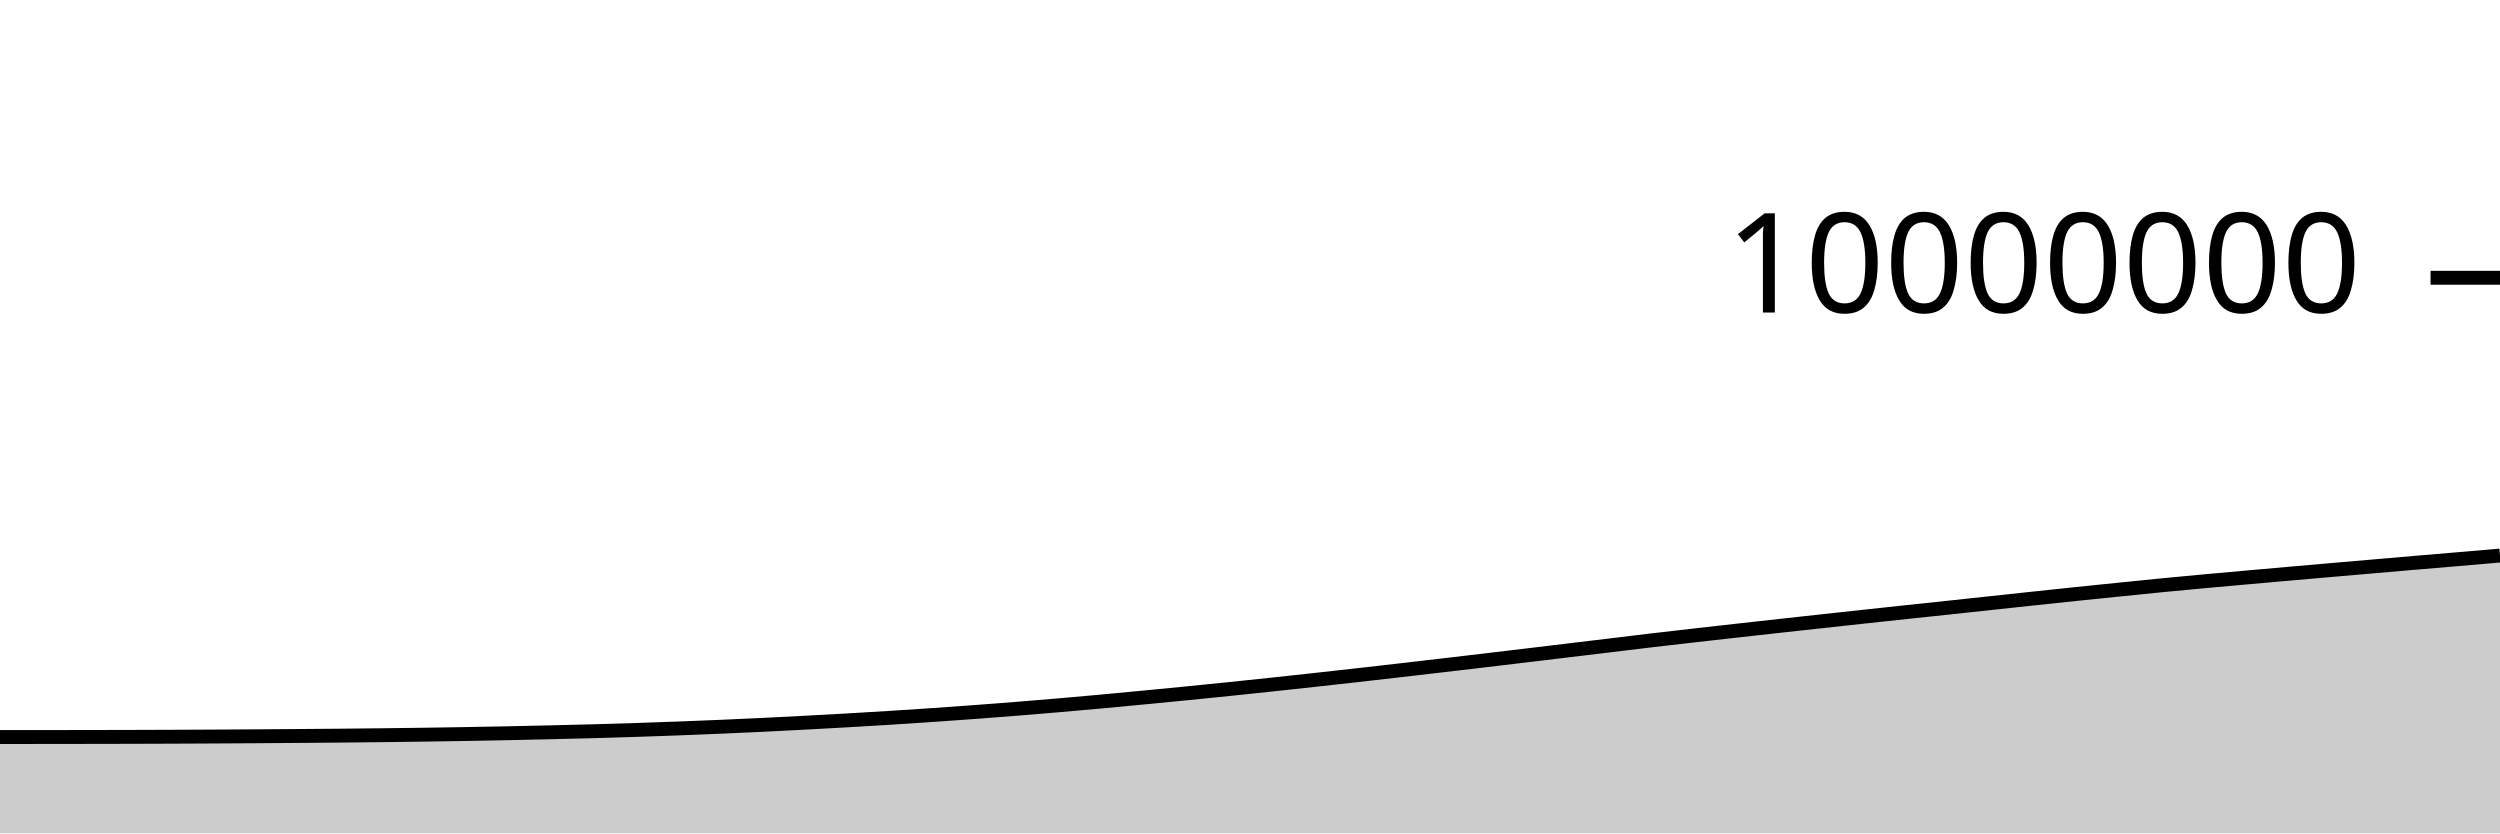
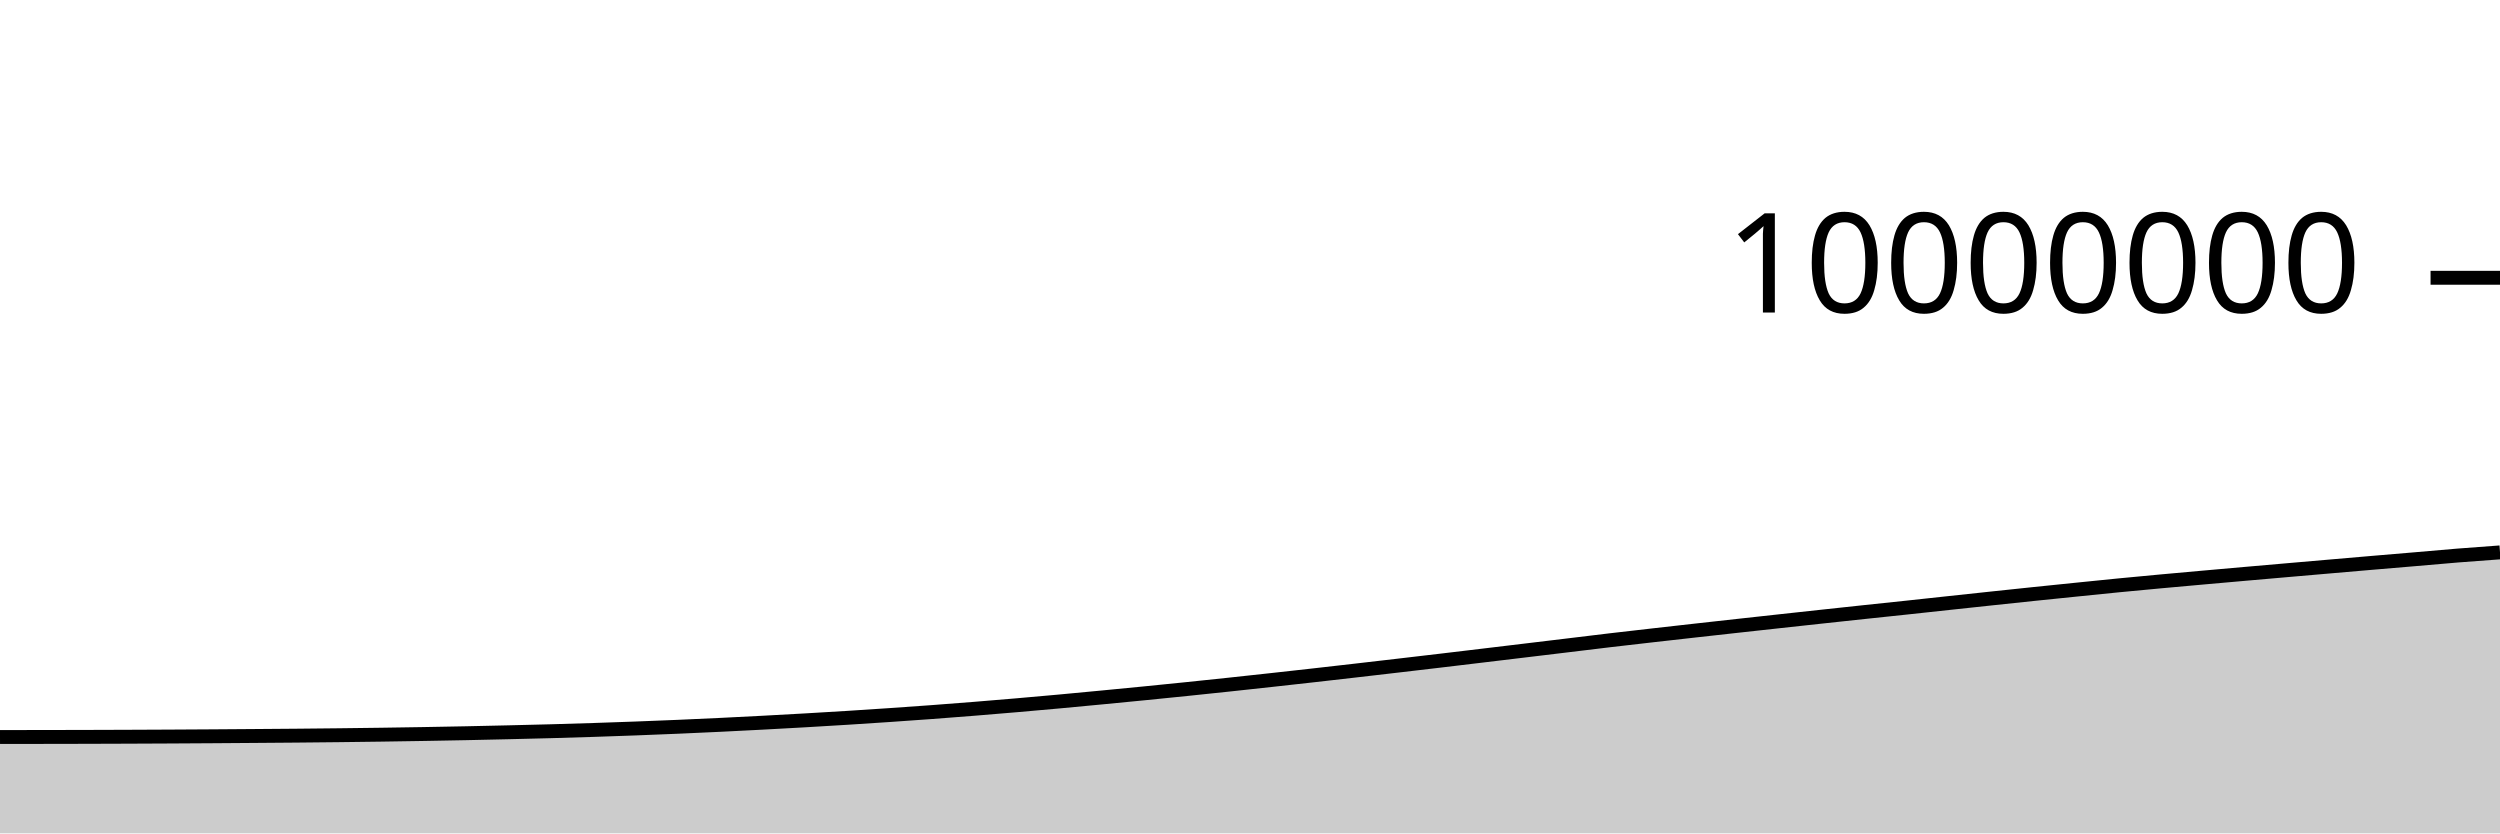
<svg xmlns="http://www.w3.org/2000/svg" viewBox="0 0 180 60">
  <g transform="translate(0,20)">
-     <path class="area" fill="rgba(0, 0, 0, 0.2)" d="M0,33.067C1.017,33.066,2.034,33.066,3.051,33.065C4.068,33.063,5.085,33.062,6.102,33.061C7.119,33.059,8.136,33.057,9.153,33.055C10.169,33.052,11.186,33.049,12.203,33.045C13.22,33.041,14.237,33.037,15.254,33.031C16.271,33.026,17.288,33.019,18.305,33.013C19.322,33.006,20.339,32.999,21.356,32.991C22.373,32.983,23.39,32.976,24.407,32.967C25.424,32.957,26.441,32.948,27.458,32.936C28.475,32.925,29.492,32.912,30.508,32.897C31.525,32.883,32.542,32.867,33.559,32.849C34.576,32.832,35.593,32.813,36.61,32.792C37.627,32.771,38.644,32.748,39.661,32.724C40.678,32.7,41.695,32.676,42.712,32.648C43.729,32.62,44.746,32.59,45.763,32.557C46.78,32.524,47.797,32.488,48.814,32.45C49.831,32.412,50.847,32.371,51.864,32.328C52.881,32.284,53.898,32.238,54.915,32.189C55.932,32.14,56.949,32.088,57.966,32.034C58.983,31.98,60,31.924,61.017,31.866C62.034,31.807,63.051,31.747,64.068,31.683C65.085,31.62,66.102,31.553,67.119,31.483C68.136,31.414,69.153,31.342,70.169,31.266C71.186,31.191,72.203,31.112,73.22,31.031C74.237,30.949,75.254,30.864,76.271,30.777C77.288,30.689,78.305,30.599,79.322,30.506C80.339,30.412,81.356,30.315,82.373,30.218C83.39,30.121,84.407,30.022,85.424,29.922C86.441,29.821,87.458,29.719,88.475,29.614C89.492,29.51,90.508,29.402,91.525,29.294C92.542,29.185,93.559,29.074,94.576,28.963C95.593,28.851,96.61,28.738,97.627,28.624C98.644,28.509,99.661,28.393,100.678,28.276C101.695,28.159,102.712,28.041,103.729,27.922C104.746,27.803,105.763,27.684,106.78,27.563C107.797,27.443,108.814,27.321,109.831,27.199C110.847,27.078,111.864,26.956,112.881,26.833C113.898,26.711,114.915,26.589,115.932,26.466C116.949,26.343,117.966,26.217,118.983,26.097C120,25.977,121.017,25.862,122.034,25.746C123.051,25.63,124.068,25.516,125.085,25.402C126.102,25.288,127.119,25.175,128.136,25.063C129.153,24.95,130.169,24.839,131.186,24.728C132.203,24.617,133.22,24.506,134.237,24.396C135.254,24.287,136.271,24.176,137.288,24.068C138.305,23.959,139.322,23.854,140.339,23.745C141.356,23.637,142.373,23.525,143.39,23.416C144.407,23.306,145.424,23.197,146.441,23.089C147.458,22.981,148.475,22.873,149.492,22.767C150.508,22.661,151.525,22.557,152.542,22.454C153.559,22.35,154.576,22.245,155.593,22.146C156.61,22.047,157.627,21.952,158.644,21.858C159.661,21.764,160.678,21.674,161.695,21.583C162.712,21.492,163.729,21.402,164.746,21.313C165.763,21.224,166.78,21.136,167.797,21.047C168.814,20.959,169.831,20.871,170.847,20.783C171.864,20.695,172.881,20.607,173.898,20.52C174.915,20.434,175.932,20.349,176.949,20.262C177.966,20.176,178.983,20.087,180,19.999L180,40C178.983,40,177.966,40,176.949,40C175.932,40,174.915,40,173.898,40C172.881,40,171.864,40,170.847,40C169.831,40,168.814,40,167.797,40C166.78,40,165.763,40,164.746,40C163.729,40,162.712,40,161.695,40C160.678,40,159.661,40,158.644,40C157.627,40,156.61,40,155.593,40C154.576,40,153.559,40,152.542,40C151.525,40,150.508,40,149.492,40C148.475,40,147.458,40,146.441,40C145.424,40,144.407,40,143.39,40C142.373,40,141.356,40,140.339,40C139.322,40,138.305,40,137.288,40C136.271,40,135.254,40,134.237,40C133.22,40,132.203,40,131.186,40C130.169,40,129.153,40,128.136,40C127.119,40,126.102,40,125.085,40C124.068,40,123.051,40,122.034,40C121.017,40,120,40,118.983,40C117.966,40,116.949,40,115.932,40C114.915,40,113.898,40,112.881,40C111.864,40,110.847,40,109.831,40C108.814,40,107.797,40,106.78,40C105.763,40,104.746,40,103.729,40C102.712,40,101.695,40,100.678,40C99.661,40,98.644,40,97.627,40C96.61,40,95.593,40,94.576,40C93.559,40,92.542,40,91.525,40C90.508,40,89.492,40,88.475,40C87.458,40,86.441,40,85.424,40C84.407,40,83.39,40,82.373,40C81.356,40,80.339,40,79.322,40C78.305,40,77.288,40,76.271,40C75.254,40,74.237,40,73.22,40C72.203,40,71.186,40,70.169,40C69.153,40,68.136,40,67.119,40C66.102,40,65.085,40,64.068,40C63.051,40,62.034,40,61.017,40C60,40,58.983,40,57.966,40C56.949,40,55.932,40,54.915,40C53.898,40,52.881,40,51.864,40C50.847,40,49.831,40,48.814,40C47.797,40,46.78,40,45.763,40C44.746,40,43.729,40,42.712,40C41.695,40,40.678,40,39.661,40C38.644,40,37.627,40,36.61,40C35.593,40,34.576,40,33.559,40C32.542,40,31.525,40,30.508,40C29.492,40,28.475,40,27.458,40C26.441,40,25.424,40,24.407,40C23.39,40,22.373,40,21.356,40C20.339,40,19.322,40,18.305,40C17.288,40,16.271,40,15.254,40C14.237,40,13.22,40,12.203,40C11.186,40,10.169,40,9.153,40C8.136,40,7.119,40,6.102,40C5.085,40,4.068,40,3.051,40C2.034,40,1.017,40,0,40Z" />
-     <path class="line" stroke="black" fill="none" d="M0,33.067C1.017,33.066,2.034,33.066,3.051,33.065C4.068,33.063,5.085,33.062,6.102,33.061C7.119,33.059,8.136,33.057,9.153,33.055C10.169,33.052,11.186,33.049,12.203,33.045C13.22,33.041,14.237,33.037,15.254,33.031C16.271,33.026,17.288,33.019,18.305,33.013C19.322,33.006,20.339,32.999,21.356,32.991C22.373,32.983,23.39,32.976,24.407,32.967C25.424,32.957,26.441,32.948,27.458,32.936C28.475,32.925,29.492,32.912,30.508,32.897C31.525,32.883,32.542,32.867,33.559,32.849C34.576,32.832,35.593,32.813,36.61,32.792C37.627,32.771,38.644,32.748,39.661,32.724C40.678,32.7,41.695,32.676,42.712,32.648C43.729,32.62,44.746,32.59,45.763,32.557C46.78,32.524,47.797,32.488,48.814,32.45C49.831,32.412,50.847,32.371,51.864,32.328C52.881,32.284,53.898,32.238,54.915,32.189C55.932,32.14,56.949,32.088,57.966,32.034C58.983,31.98,60,31.924,61.017,31.866C62.034,31.807,63.051,31.747,64.068,31.683C65.085,31.62,66.102,31.553,67.119,31.483C68.136,31.414,69.153,31.342,70.169,31.266C71.186,31.191,72.203,31.112,73.22,31.031C74.237,30.949,75.254,30.864,76.271,30.777C77.288,30.689,78.305,30.599,79.322,30.506C80.339,30.412,81.356,30.315,82.373,30.218C83.39,30.121,84.407,30.022,85.424,29.922C86.441,29.821,87.458,29.719,88.475,29.614C89.492,29.51,90.508,29.402,91.525,29.294C92.542,29.185,93.559,29.074,94.576,28.963C95.593,28.851,96.61,28.738,97.627,28.624C98.644,28.509,99.661,28.393,100.678,28.276C101.695,28.159,102.712,28.041,103.729,27.922C104.746,27.803,105.763,27.684,106.78,27.563C107.797,27.443,108.814,27.321,109.831,27.199C110.847,27.078,111.864,26.956,112.881,26.833C113.898,26.711,114.915,26.589,115.932,26.466C116.949,26.343,117.966,26.217,118.983,26.097C120,25.977,121.017,25.862,122.034,25.746C123.051,25.63,124.068,25.516,125.085,25.402C126.102,25.288,127.119,25.175,128.136,25.063C129.153,24.95,130.169,24.839,131.186,24.728C132.203,24.617,133.22,24.506,134.237,24.396C135.254,24.287,136.271,24.176,137.288,24.068C138.305,23.959,139.322,23.854,140.339,23.745C141.356,23.637,142.373,23.525,143.39,23.416C144.407,23.306,145.424,23.197,146.441,23.089C147.458,22.981,148.475,22.873,149.492,22.767C150.508,22.661,151.525,22.557,152.542,22.454C153.559,22.35,154.576,22.245,155.593,22.146C156.61,22.047,157.627,21.952,158.644,21.858C159.661,21.764,160.678,21.674,161.695,21.583C162.712,21.492,163.729,21.402,164.746,21.313C165.763,21.224,166.78,21.136,167.797,21.047C168.814,20.959,169.831,20.871,170.847,20.783C171.864,20.695,172.881,20.607,173.898,20.52C174.915,20.434,175.932,20.349,176.949,20.262C177.966,20.176,178.983,20.087,180,19.999" />
+     <path class="area" fill="rgba(0, 0, 0, 0.2)" d="M0,33.065C1.017,33.063,2.034,33.062,3.051,33.061C4.068,33.059,5.085,33.057,6.102,33.055C7.119,33.052,8.136,33.049,9.153,33.045C10.169,33.041,11.186,33.037,12.203,33.031C13.22,33.026,14.237,33.019,15.254,33.013C16.271,33.006,17.288,32.999,18.305,32.991C19.322,32.983,20.339,32.976,21.356,32.967C22.373,32.957,23.39,32.948,24.407,32.936C25.424,32.925,26.441,32.912,27.458,32.897C28.475,32.883,29.492,32.867,30.508,32.849C31.525,32.832,32.542,32.813,33.559,32.792C34.576,32.771,35.593,32.748,36.61,32.724C37.627,32.7,38.644,32.676,39.661,32.648C40.678,32.62,41.695,32.59,42.712,32.557C43.729,32.524,44.746,32.488,45.763,32.45C46.78,32.412,47.797,32.371,48.814,32.328C49.831,32.284,50.847,32.238,51.864,32.189C52.881,32.14,53.898,32.088,54.915,32.034C55.932,31.98,56.949,31.924,57.966,31.866C58.983,31.807,60,31.747,61.017,31.683C62.034,31.62,63.051,31.553,64.068,31.483C65.085,31.414,66.102,31.342,67.119,31.267C68.136,31.191,69.153,31.112,70.169,31.031C71.186,30.949,72.203,30.864,73.22,30.777C74.237,30.689,75.254,30.599,76.271,30.506C77.288,30.412,78.305,30.316,79.322,30.218C80.339,30.121,81.356,30.022,82.373,29.922C83.39,29.821,84.407,29.719,85.424,29.614C86.441,29.51,87.458,29.402,88.475,29.294C89.492,29.185,90.508,29.074,91.525,28.963C92.542,28.851,93.559,28.738,94.576,28.624C95.593,28.509,96.61,28.393,97.627,28.276C98.644,28.159,99.661,28.041,100.678,27.922C101.695,27.803,102.712,27.684,103.729,27.564C104.746,27.443,105.763,27.321,106.78,27.199C107.797,27.078,108.814,26.956,109.831,26.833C110.847,26.711,111.864,26.589,112.881,26.466C113.898,26.343,114.915,26.217,115.932,26.097C116.949,25.977,117.966,25.862,118.983,25.746C120,25.63,121.017,25.516,122.034,25.402C123.051,25.288,124.068,25.175,125.085,25.063C126.102,24.95,127.119,24.839,128.136,24.728C129.153,24.617,130.169,24.506,131.186,24.396C132.203,24.287,133.22,24.176,134.237,24.068C135.254,23.959,136.271,23.854,137.288,23.746C138.305,23.637,139.322,23.525,140.339,23.416C141.356,23.306,142.373,23.197,143.39,23.089C144.407,22.981,145.424,22.873,146.441,22.767C147.458,22.661,148.475,22.557,149.492,22.454C150.508,22.35,151.525,22.245,152.542,22.146C153.559,22.047,154.576,21.952,155.593,21.858C156.61,21.764,157.627,21.674,158.644,21.583C159.661,21.492,160.678,21.402,161.695,21.313C162.712,21.224,163.729,21.136,164.746,21.047C165.763,20.959,166.78,20.871,167.797,20.783C168.814,20.695,169.831,20.607,170.847,20.52C171.864,20.434,172.881,20.349,173.898,20.262C174.915,20.176,175.932,20.081,176.949,19.999C177.966,19.918,178.983,19.844,180,19.771L180,40C178.983,40,177.966,40,176.949,40C175.932,40,174.915,40,173.898,40C172.881,40,171.864,40,170.847,40C169.831,40,168.814,40,167.797,40C166.78,40,165.763,40,164.746,40C163.729,40,162.712,40,161.695,40C160.678,40,159.661,40,158.644,40C157.627,40,156.61,40,155.593,40C154.576,40,153.559,40,152.542,40C151.525,40,150.508,40,149.492,40C148.475,40,147.458,40,146.441,40C145.424,40,144.407,40,143.39,40C142.373,40,141.356,40,140.339,40C139.322,40,138.305,40,137.288,40C136.271,40,135.254,40,134.237,40C133.22,40,132.203,40,131.186,40C130.169,40,129.153,40,128.136,40C127.119,40,126.102,40,125.085,40C124.068,40,123.051,40,122.034,40C121.017,40,120,40,118.983,40C117.966,40,116.949,40,115.932,40C114.915,40,113.898,40,112.881,40C111.864,40,110.847,40,109.831,40C108.814,40,107.797,40,106.78,40C105.763,40,104.746,40,103.729,40C102.712,40,101.695,40,100.678,40C99.661,40,98.644,40,97.627,40C96.61,40,95.593,40,94.576,40C93.559,40,92.542,40,91.525,40C90.508,40,89.492,40,88.475,40C87.458,40,86.441,40,85.424,40C84.407,40,83.39,40,82.373,40C81.356,40,80.339,40,79.322,40C78.305,40,77.288,40,76.271,40C75.254,40,74.237,40,73.22,40C72.203,40,71.186,40,70.169,40C69.153,40,68.136,40,67.119,40C66.102,40,65.085,40,64.068,40C63.051,40,62.034,40,61.017,40C60,40,58.983,40,57.966,40C56.949,40,55.932,40,54.915,40C53.898,40,52.881,40,51.864,40C50.847,40,49.831,40,48.814,40C47.797,40,46.78,40,45.763,40C44.746,40,43.729,40,42.712,40C41.695,40,40.678,40,39.661,40C38.644,40,37.627,40,36.61,40C35.593,40,34.576,40,33.559,40C32.542,40,31.525,40,30.508,40C29.492,40,28.475,40,27.458,40C26.441,40,25.424,40,24.407,40C23.39,40,22.373,40,21.356,40C20.339,40,19.322,40,18.305,40C17.288,40,16.271,40,15.254,40C14.237,40,13.22,40,12.203,40C11.186,40,10.169,40,9.153,40C8.136,40,7.119,40,6.102,40C5.085,40,4.068,40,3.051,40C2.034,40,1.017,40,0,40Z" />
+     <path class="line" stroke="black" fill="none" d="M0,33.065C1.017,33.063,2.034,33.062,3.051,33.061C4.068,33.059,5.085,33.057,6.102,33.055C7.119,33.052,8.136,33.049,9.153,33.045C10.169,33.041,11.186,33.037,12.203,33.031C13.22,33.026,14.237,33.019,15.254,33.013C16.271,33.006,17.288,32.999,18.305,32.991C19.322,32.983,20.339,32.976,21.356,32.967C22.373,32.957,23.39,32.948,24.407,32.936C25.424,32.925,26.441,32.912,27.458,32.897C28.475,32.883,29.492,32.867,30.508,32.849C31.525,32.832,32.542,32.813,33.559,32.792C34.576,32.771,35.593,32.748,36.61,32.724C37.627,32.7,38.644,32.676,39.661,32.648C40.678,32.62,41.695,32.59,42.712,32.557C43.729,32.524,44.746,32.488,45.763,32.45C46.78,32.412,47.797,32.371,48.814,32.328C49.831,32.284,50.847,32.238,51.864,32.189C52.881,32.14,53.898,32.088,54.915,32.034C55.932,31.98,56.949,31.924,57.966,31.866C58.983,31.807,60,31.747,61.017,31.683C62.034,31.62,63.051,31.553,64.068,31.483C65.085,31.414,66.102,31.342,67.119,31.267C68.136,31.191,69.153,31.112,70.169,31.031C71.186,30.949,72.203,30.864,73.22,30.777C74.237,30.689,75.254,30.599,76.271,30.506C77.288,30.412,78.305,30.316,79.322,30.218C80.339,30.121,81.356,30.022,82.373,29.922C83.39,29.821,84.407,29.719,85.424,29.614C86.441,29.51,87.458,29.402,88.475,29.294C89.492,29.185,90.508,29.074,91.525,28.963C92.542,28.851,93.559,28.738,94.576,28.624C95.593,28.509,96.61,28.393,97.627,28.276C98.644,28.159,99.661,28.041,100.678,27.922C101.695,27.803,102.712,27.684,103.729,27.564C104.746,27.443,105.763,27.321,106.78,27.199C107.797,27.078,108.814,26.956,109.831,26.833C110.847,26.711,111.864,26.589,112.881,26.466C113.898,26.343,114.915,26.217,115.932,26.097C116.949,25.977,117.966,25.862,118.983,25.746C120,25.63,121.017,25.516,122.034,25.402C123.051,25.288,124.068,25.175,125.085,25.063C126.102,24.95,127.119,24.839,128.136,24.728C129.153,24.617,130.169,24.506,131.186,24.396C132.203,24.287,133.22,24.176,134.237,24.068C135.254,23.959,136.271,23.854,137.288,23.746C138.305,23.637,139.322,23.525,140.339,23.416C141.356,23.306,142.373,23.197,143.39,23.089C144.407,22.981,145.424,22.873,146.441,22.767C147.458,22.661,148.475,22.557,149.492,22.454C150.508,22.35,151.525,22.245,152.542,22.146C153.559,22.047,154.576,21.952,155.593,21.858C156.61,21.764,157.627,21.674,158.644,21.583C159.661,21.492,160.678,21.402,161.695,21.313C162.712,21.224,163.729,21.136,164.746,21.047C165.763,20.959,166.78,20.871,167.797,20.783C168.814,20.695,169.831,20.607,170.847,20.52C171.864,20.434,172.881,20.349,173.898,20.262C174.915,20.176,175.932,20.081,176.949,19.999C177.966,19.918,178.983,19.844,180,19.771" />
    <path class="axis-ceiling" stroke-width="1" stroke="black" fill="none" d="M175,0L180,0" />
    <text class="axis-ceiling-label" font-family="sans-serif" text-anchor="end" font-size="10px" x="170" y="2.5">10000000</text>
  </g>
</svg>
